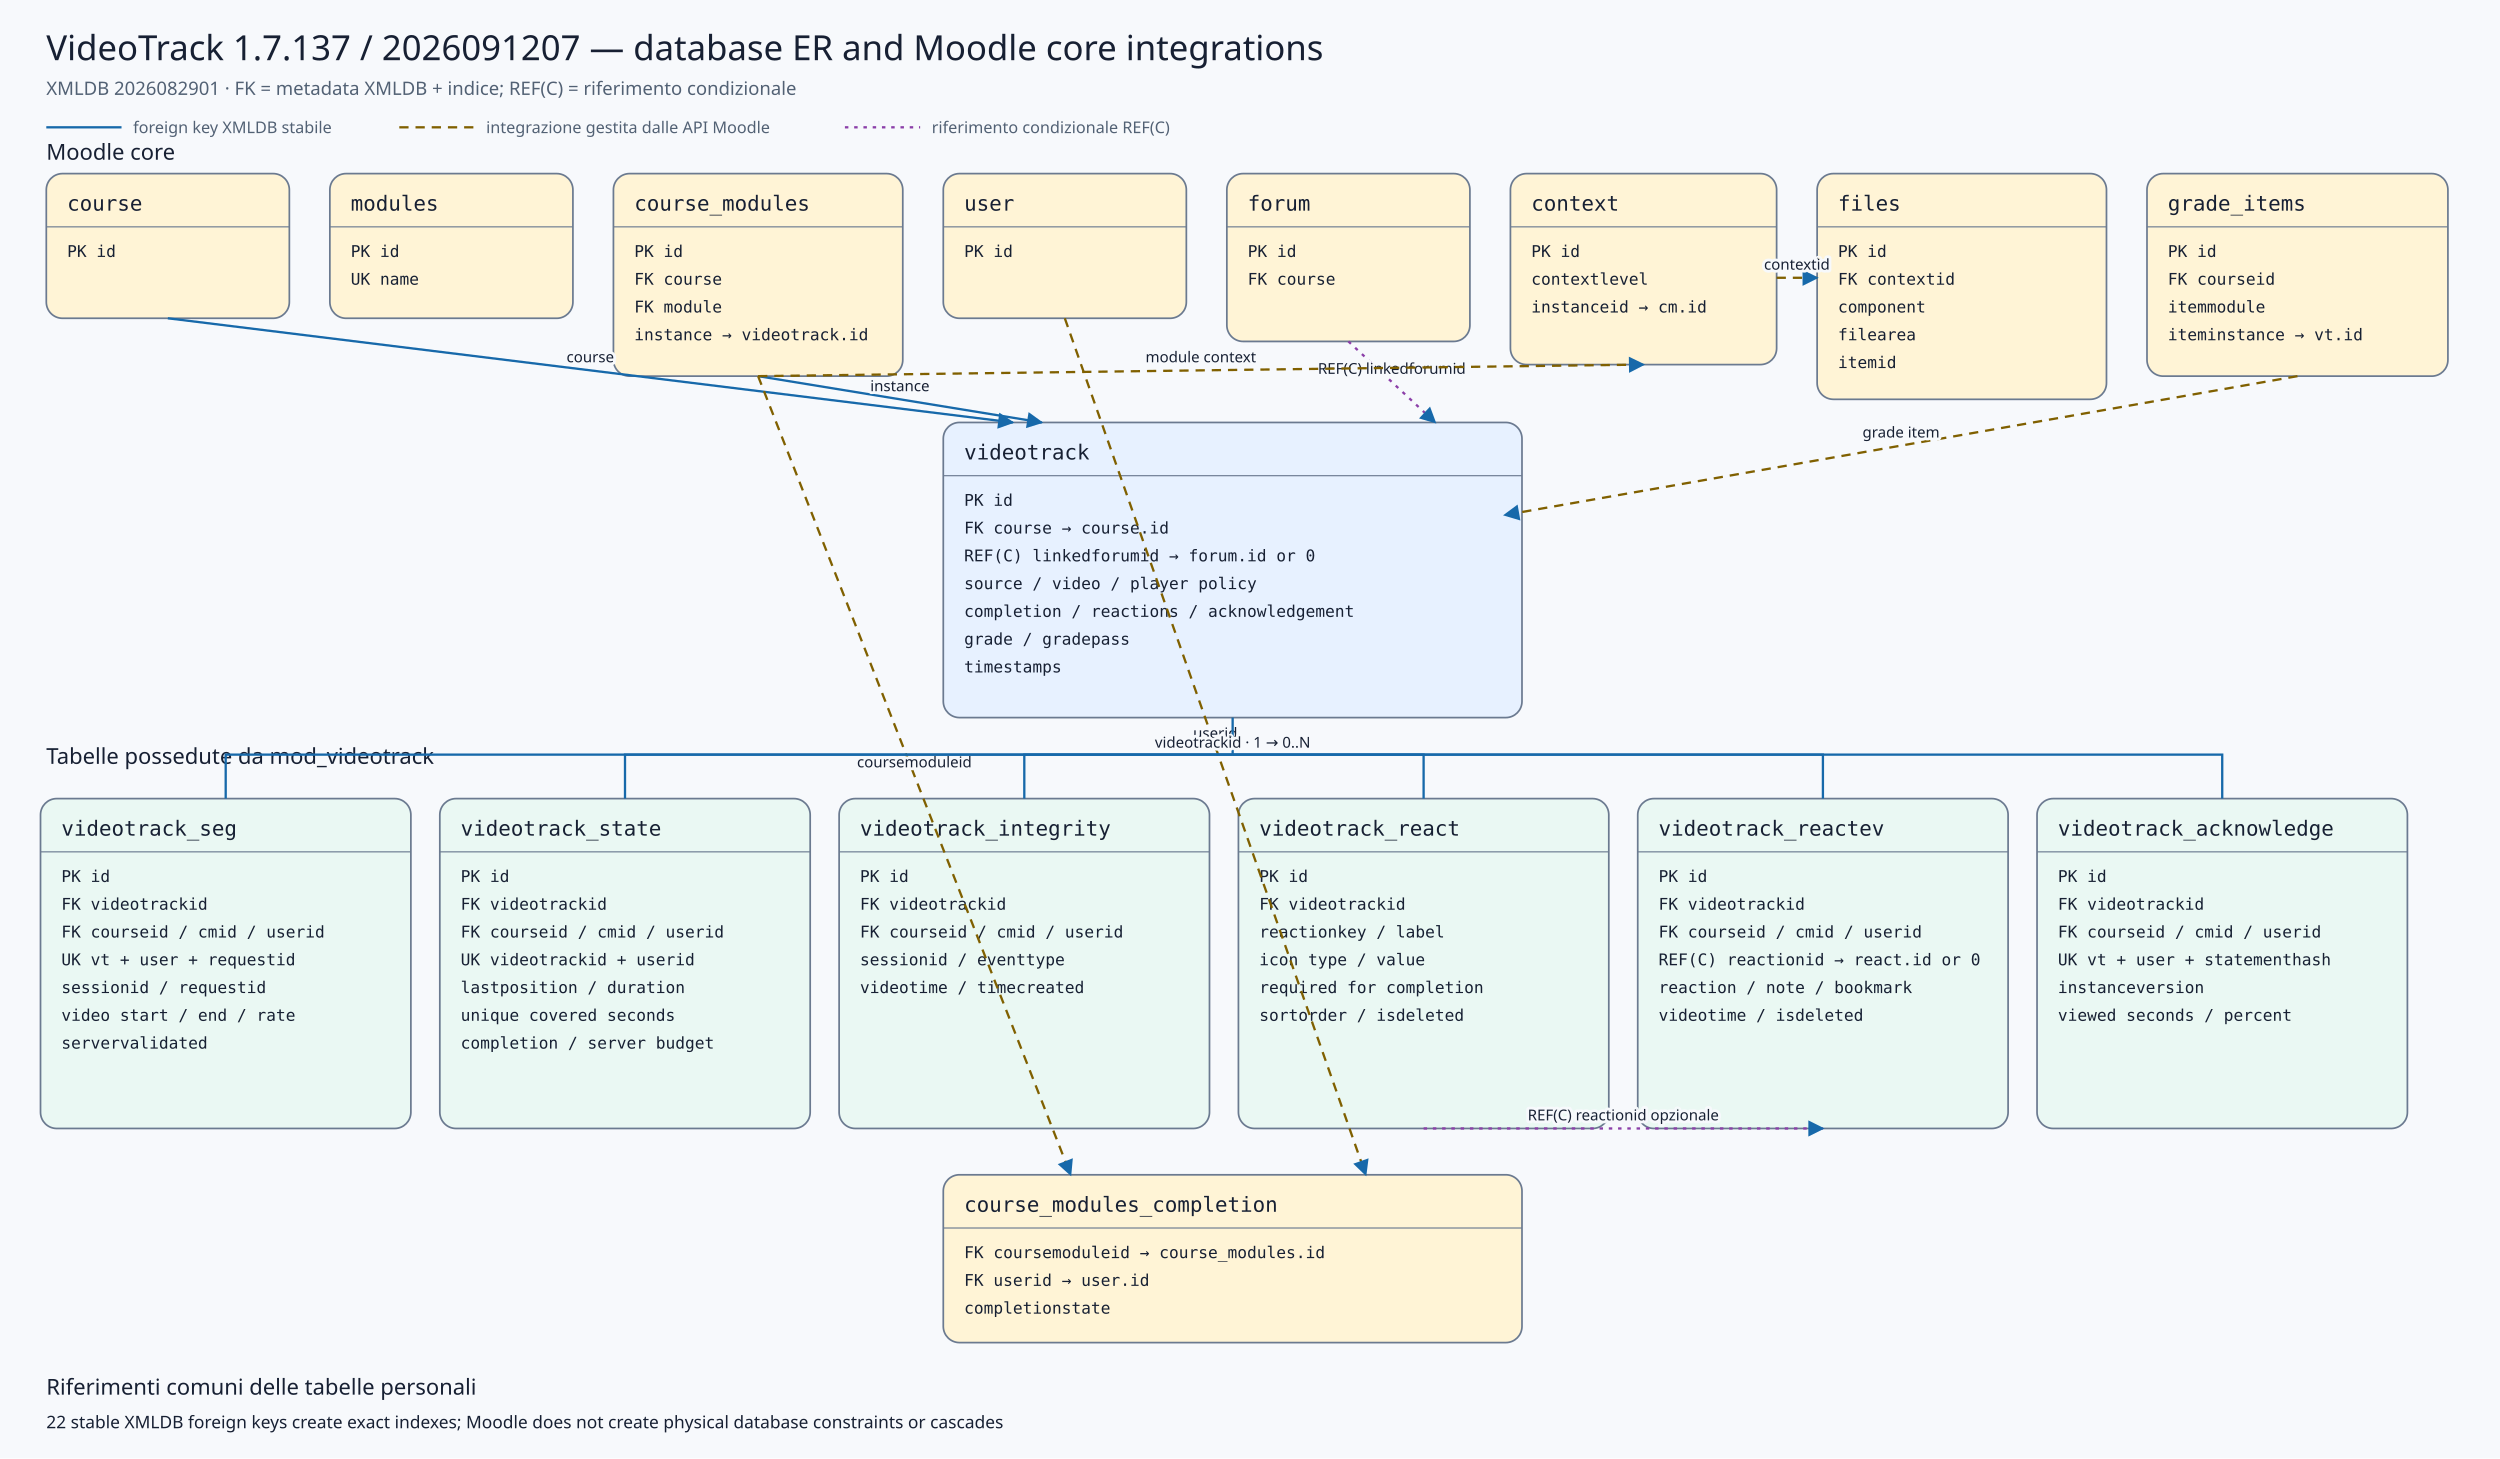
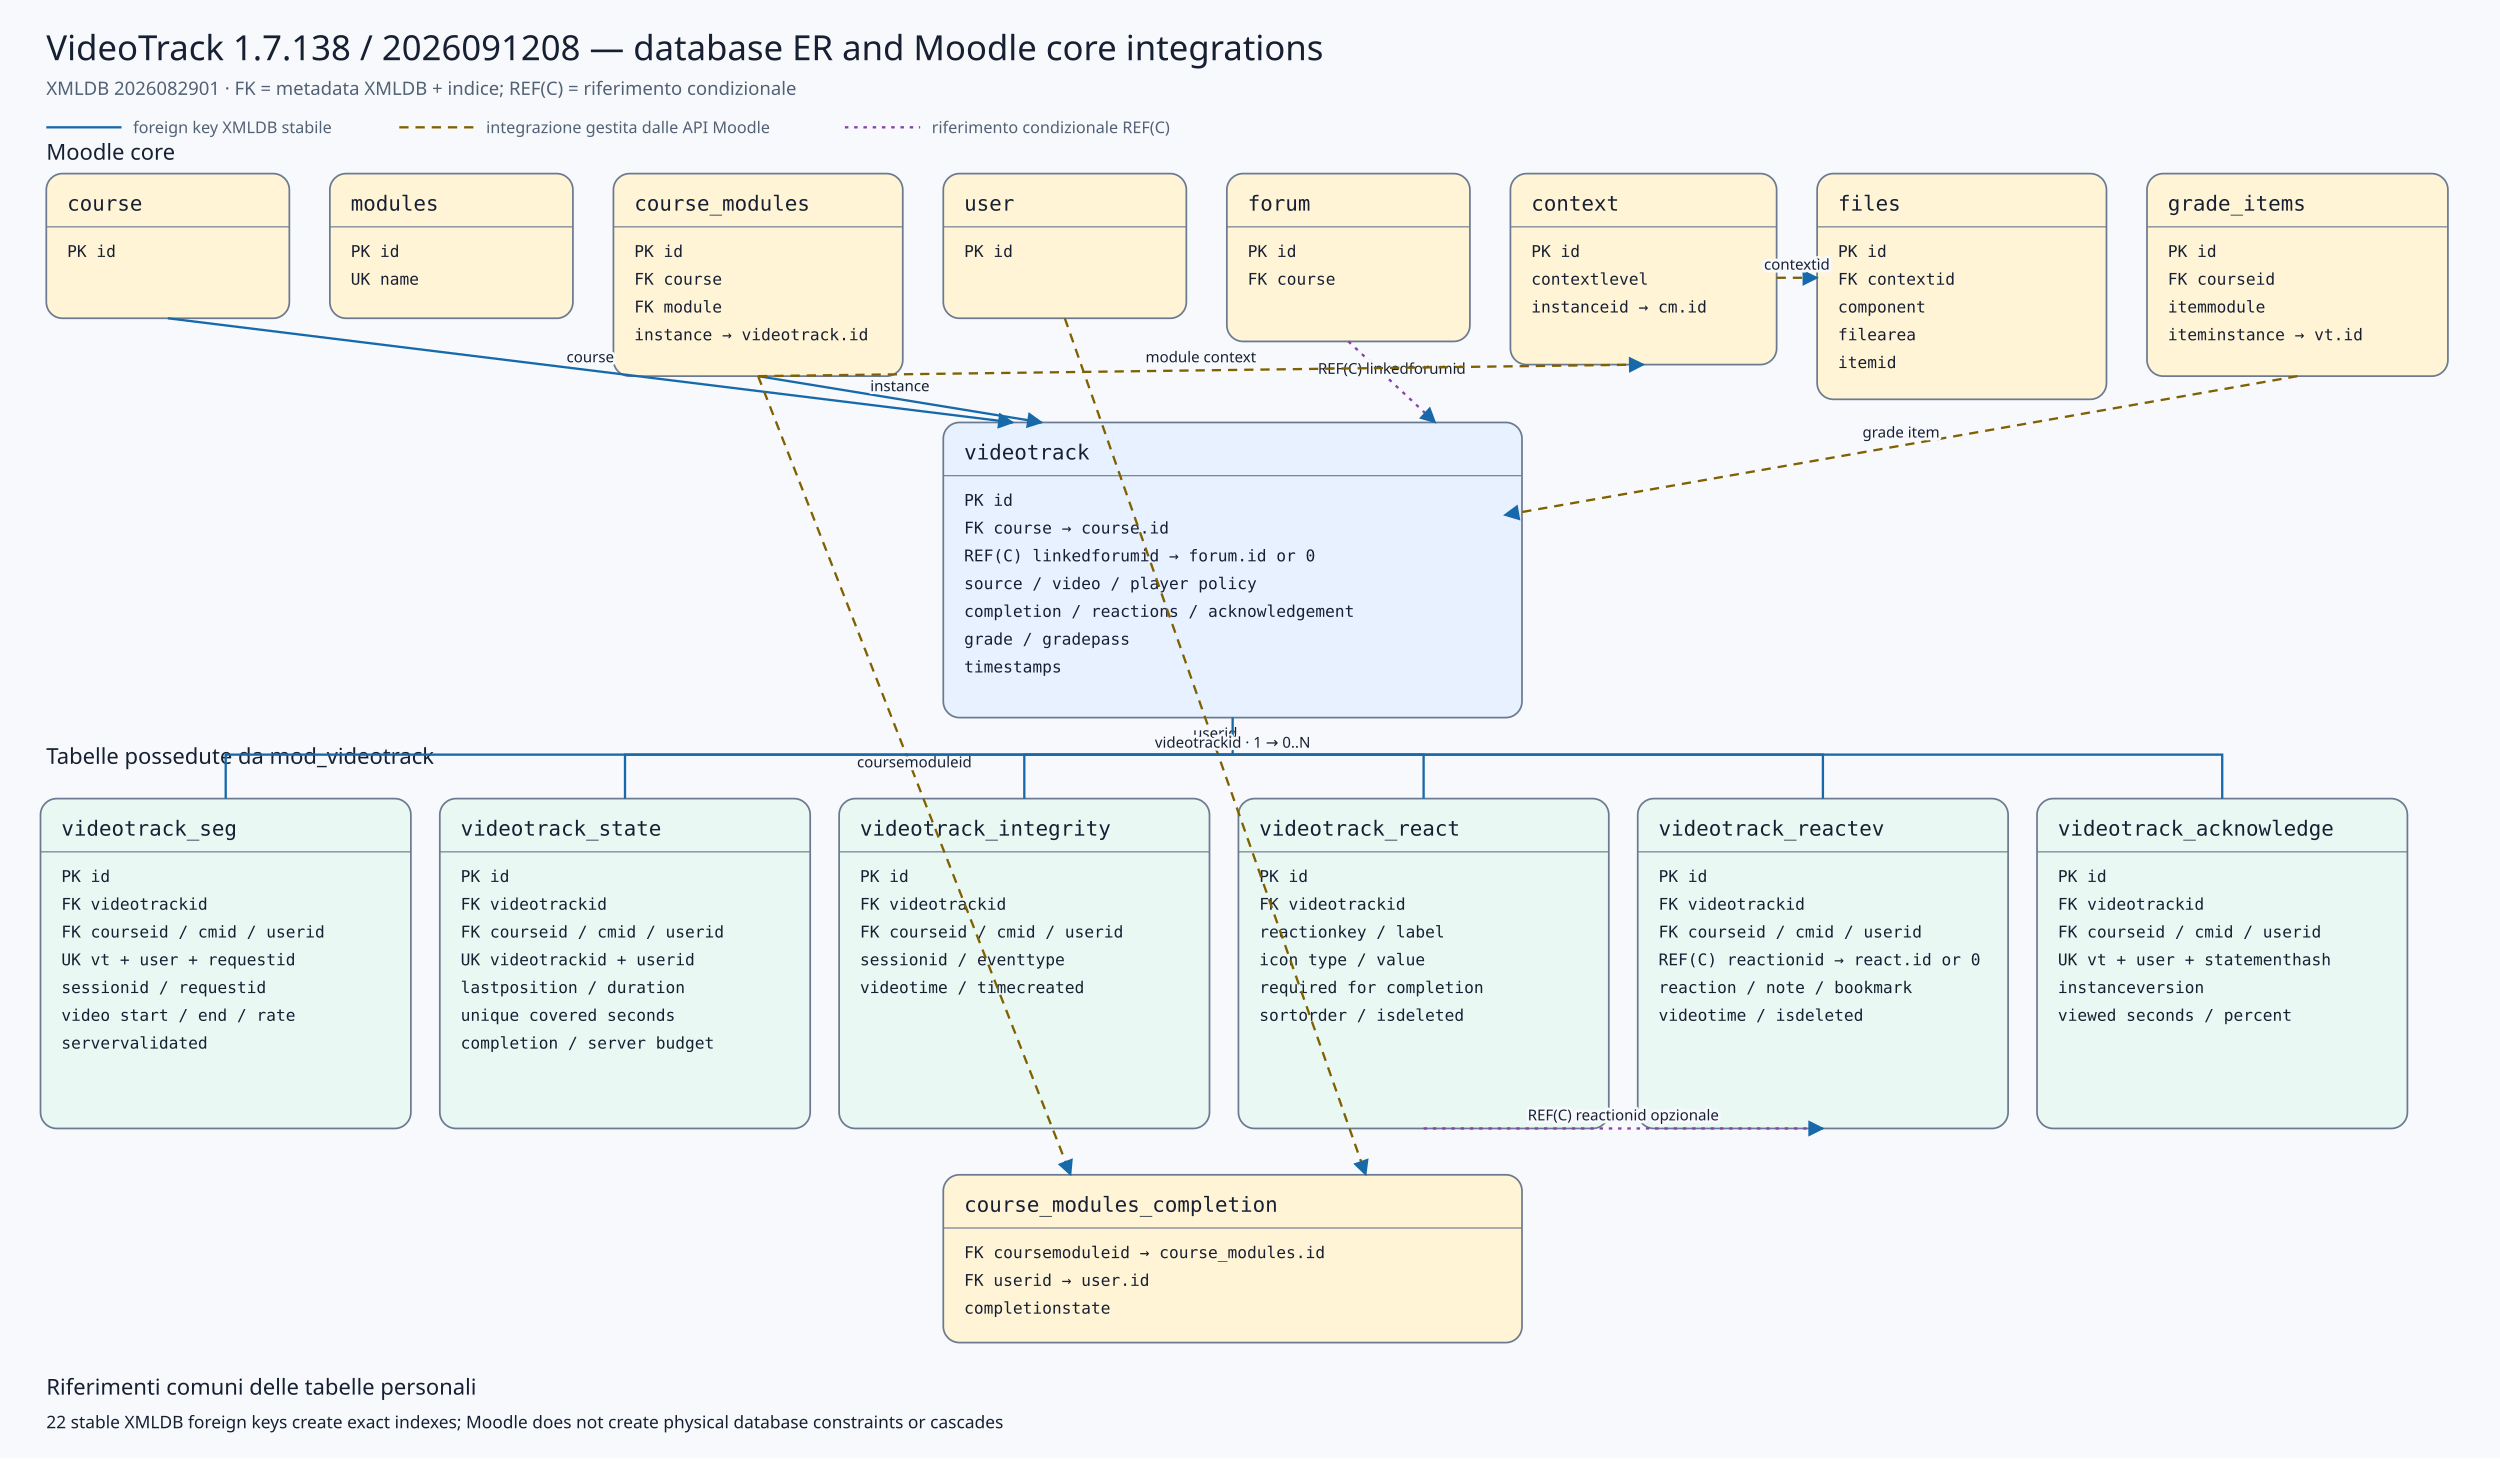
<svg xmlns="http://www.w3.org/2000/svg" viewBox="0 0 2160 1260" width="2160" height="1260" role="img" aria-labelledby="title desc">
  <defs>
    <marker id="arrow" viewBox="0 0 10 10" refX="9" refY="5" markerWidth="7" markerHeight="7" orient="auto-start-reverse">
      <path d="M 0 0 L 10 5 L 0 10 z" />
    </marker>
    <marker id="conditionalarrow" viewBox="0 0 10 10" refX="9" refY="5" markerWidth="7" markerHeight="7" orient="auto-start-reverse">
      <path d="M 0 0 L 10 5 L 0 10 z" fill="#8b3fa8" />
    </marker>
    <style>
    .background{fill:#f7f9fc} .title{font:500 30px system-ui,sans-serif;fill:#172033} .subtitle{font:400 16px system-ui,sans-serif;fill:#526174}
    .section{font:500 19px system-ui,sans-serif;fill:#172033} .entity rect{stroke:#6b7a90;stroke-width:1.5} .entity line{stroke:#6b7a90}
    .entity.core rect{fill:#fff4d6} .entity.plugin rect{fill:#e7f1ff} .entity.child rect{fill:#eaf8f3}
    .entity-title{font:500 18px ui-monospace,SFMono-Regular,Consolas,monospace;fill:#172033} .entity-row{font:400 14px ui-monospace,SFMono-Regular,Consolas,monospace;fill:#172033}
    .relation{fill:none;stroke:#1769aa;stroke-width:2} .conditional{fill:none;stroke:#8b3fa8;stroke-width:2;stroke-dasharray:3 5} .indirect{fill:none;stroke:#806000;stroke-width:2;stroke-dasharray:8 6} marker path{fill:#1769aa}
    .edge-label{font:500 13px system-ui,sans-serif;fill:#172033;text-anchor:middle;paint-order:stroke;stroke:#f7f9fc;stroke-width:5px;stroke-linejoin:round}
    .legend{font:400 14px system-ui,sans-serif;fill:#526174} .note{font:400 15px system-ui,sans-serif;fill:#172033}
  </style>
  </defs>
  <rect class="background" x="0" y="0" width="2160" height="1260" />
-   <text class="title" x="40" y="52">VideoTrack 1.7.137 / 2026091207 — database ER and Moodle core integrations</text>
+   <text class="title" x="40" y="52">VideoTrack 1.7.138 / 2026091208 — database ER and Moodle core integrations</text>
  <text class="subtitle" x="40" y="82">XMLDB 2026082901 · FK = metadata XMLDB + indice; REF(C) = riferimento condizionale</text>
  <line class="relation" x1="40" y1="110" x2="105" y2="110" />
  <text class="legend" x="115" y="115">foreign key XMLDB stabile</text>
  <line class="indirect" x1="345" y1="110" x2="410" y2="110" />
  <text class="legend" x="420" y="115">integrazione gestita dalle API Moodle</text>
  <line class="conditional" x1="730" y1="110" x2="795" y2="110" />
  <text class="legend" x="805" y="115">riferimento condizionale REF(C)</text>
  <text class="section" x="40" y="138">Moodle core</text>
  <text class="section" x="40" y="660">Tabelle possedute da mod_videotrack</text>
  <g class="entity core">
    <rect x="40" y="150" width="210" height="125" rx="14" />
    <text class="entity-title" x="58" y="182">course</text>
    <line x1="40" y1="196" x2="250" y2="196" />
    <text class="entity-row" x="58" y="222">PK id</text>
  </g>
  <g class="entity core">
    <rect x="285" y="150" width="210" height="125" rx="14" />
    <text class="entity-title" x="303" y="182">modules</text>
    <line x1="285" y1="196" x2="495" y2="196" />
    <text class="entity-row" x="303" y="222">PK id</text>
    <text class="entity-row" x="303" y="246">UK name</text>
  </g>
  <g class="entity core">
    <rect x="530" y="150" width="250" height="175" rx="14" />
    <text class="entity-title" x="548" y="182">course_modules</text>
    <line x1="530" y1="196" x2="780" y2="196" />
    <text class="entity-row" x="548" y="222">PK id</text>
    <text class="entity-row" x="548" y="246">FK course</text>
    <text class="entity-row" x="548" y="270">FK module</text>
    <text class="entity-row" x="548" y="294">instance → videotrack.id</text>
  </g>
  <g class="entity core">
    <rect x="815" y="150" width="210" height="125" rx="14" />
    <text class="entity-title" x="833" y="182">user</text>
    <line x1="815" y1="196" x2="1025" y2="196" />
    <text class="entity-row" x="833" y="222">PK id</text>
  </g>
  <g class="entity core">
    <rect x="1060" y="150" width="210" height="145" rx="14" />
    <text class="entity-title" x="1078" y="182">forum</text>
    <line x1="1060" y1="196" x2="1270" y2="196" />
    <text class="entity-row" x="1078" y="222">PK id</text>
    <text class="entity-row" x="1078" y="246">FK course</text>
  </g>
  <g class="entity core">
    <rect x="1305" y="150" width="230" height="165" rx="14" />
    <text class="entity-title" x="1323" y="182">context</text>
    <line x1="1305" y1="196" x2="1535" y2="196" />
    <text class="entity-row" x="1323" y="222">PK id</text>
    <text class="entity-row" x="1323" y="246">contextlevel</text>
    <text class="entity-row" x="1323" y="270">instanceid → cm.id</text>
  </g>
  <g class="entity core">
    <rect x="1570" y="150" width="250" height="195" rx="14" />
    <text class="entity-title" x="1588" y="182">files</text>
    <line x1="1570" y1="196" x2="1820" y2="196" />
    <text class="entity-row" x="1588" y="222">PK id</text>
    <text class="entity-row" x="1588" y="246">FK contextid</text>
    <text class="entity-row" x="1588" y="270">component</text>
    <text class="entity-row" x="1588" y="294">filearea</text>
    <text class="entity-row" x="1588" y="318">itemid</text>
  </g>
  <g class="entity core">
    <rect x="1855" y="150" width="260" height="175" rx="14" />
    <text class="entity-title" x="1873" y="182">grade_items</text>
    <line x1="1855" y1="196" x2="2115" y2="196" />
    <text class="entity-row" x="1873" y="222">PK id</text>
    <text class="entity-row" x="1873" y="246">FK courseid</text>
    <text class="entity-row" x="1873" y="270">itemmodule</text>
    <text class="entity-row" x="1873" y="294">iteminstance → vt.id</text>
  </g>
  <g class="entity plugin">
    <rect x="815" y="365" width="500" height="255" rx="14" />
    <text class="entity-title" x="833" y="397">videotrack</text>
    <line x1="815" y1="411" x2="1315" y2="411" />
    <text class="entity-row" x="833" y="437">PK id</text>
    <text class="entity-row" x="833" y="461">FK course → course.id</text>
    <text class="entity-row" x="833" y="485">REF(C) linkedforumid → forum.id or 0</text>
    <text class="entity-row" x="833" y="509">source / video / player policy</text>
    <text class="entity-row" x="833" y="533">completion / reactions / acknowledgement</text>
    <text class="entity-row" x="833" y="557">grade / gradepass</text>
    <text class="entity-row" x="833" y="581">timestamps</text>
  </g>
  <g class="entity core">
    <rect x="815" y="1015" width="500" height="145" rx="14" />
    <text class="entity-title" x="833" y="1047">course_modules_completion</text>
    <line x1="815" y1="1061" x2="1315" y2="1061" />
    <text class="entity-row" x="833" y="1087">FK coursemoduleid → course_modules.id</text>
    <text class="entity-row" x="833" y="1111">FK userid → user.id</text>
    <text class="entity-row" x="833" y="1135">completionstate</text>
  </g>
  <g class="entity child">
    <rect x="35" y="690" width="320" height="285" rx="14" />
    <text class="entity-title" x="53" y="722">videotrack_seg</text>
    <line x1="35" y1="736" x2="355" y2="736" />
    <text class="entity-row" x="53" y="762">PK id</text>
    <text class="entity-row" x="53" y="786">FK videotrackid</text>
    <text class="entity-row" x="53" y="810">FK courseid / cmid / userid</text>
    <text class="entity-row" x="53" y="834">UK vt + user + requestid</text>
    <text class="entity-row" x="53" y="858">sessionid / requestid</text>
    <text class="entity-row" x="53" y="882">video start / end / rate</text>
    <text class="entity-row" x="53" y="906">servervalidated</text>
  </g>
  <g class="entity child">
    <rect x="380" y="690" width="320" height="285" rx="14" />
    <text class="entity-title" x="398" y="722">videotrack_state</text>
    <line x1="380" y1="736" x2="700" y2="736" />
    <text class="entity-row" x="398" y="762">PK id</text>
    <text class="entity-row" x="398" y="786">FK videotrackid</text>
    <text class="entity-row" x="398" y="810">FK courseid / cmid / userid</text>
    <text class="entity-row" x="398" y="834">UK videotrackid + userid</text>
    <text class="entity-row" x="398" y="858">lastposition / duration</text>
    <text class="entity-row" x="398" y="882">unique covered seconds</text>
    <text class="entity-row" x="398" y="906">completion / server budget</text>
  </g>
  <g class="entity child">
    <rect x="725" y="690" width="320" height="285" rx="14" />
    <text class="entity-title" x="743" y="722">videotrack_integrity</text>
    <line x1="725" y1="736" x2="1045" y2="736" />
    <text class="entity-row" x="743" y="762">PK id</text>
    <text class="entity-row" x="743" y="786">FK videotrackid</text>
    <text class="entity-row" x="743" y="810">FK courseid / cmid / userid</text>
    <text class="entity-row" x="743" y="834">sessionid / eventtype</text>
    <text class="entity-row" x="743" y="858">videotime / timecreated</text>
  </g>
  <g class="entity child">
    <rect x="1070" y="690" width="320" height="285" rx="14" />
    <text class="entity-title" x="1088" y="722">videotrack_react</text>
    <line x1="1070" y1="736" x2="1390" y2="736" />
    <text class="entity-row" x="1088" y="762">PK id</text>
    <text class="entity-row" x="1088" y="786">FK videotrackid</text>
    <text class="entity-row" x="1088" y="810">reactionkey / label</text>
    <text class="entity-row" x="1088" y="834">icon type / value</text>
    <text class="entity-row" x="1088" y="858">required for completion</text>
    <text class="entity-row" x="1088" y="882">sortorder / isdeleted</text>
  </g>
  <g class="entity child">
    <rect x="1415" y="690" width="320" height="285" rx="14" />
    <text class="entity-title" x="1433" y="722">videotrack_reactev</text>
    <line x1="1415" y1="736" x2="1735" y2="736" />
    <text class="entity-row" x="1433" y="762">PK id</text>
    <text class="entity-row" x="1433" y="786">FK videotrackid</text>
    <text class="entity-row" x="1433" y="810">FK courseid / cmid / userid</text>
    <text class="entity-row" x="1433" y="834">REF(C) reactionid → react.id or 0</text>
    <text class="entity-row" x="1433" y="858">reaction / note / bookmark</text>
    <text class="entity-row" x="1433" y="882">videotime / isdeleted</text>
  </g>
  <g class="entity child">
    <rect x="1760" y="690" width="320" height="285" rx="14" />
    <text class="entity-title" x="1778" y="722">videotrack_acknowledge</text>
    <line x1="1760" y1="736" x2="2080" y2="736" />
    <text class="entity-row" x="1778" y="762">PK id</text>
    <text class="entity-row" x="1778" y="786">FK videotrackid</text>
    <text class="entity-row" x="1778" y="810">FK courseid / cmid / userid</text>
    <text class="entity-row" x="1778" y="834">UK vt + user + statementhash</text>
    <text class="entity-row" x="1778" y="858">instanceversion</text>
    <text class="entity-row" x="1778" y="882">viewed seconds / percent</text>
  </g>
  <path class="relation" d="M145,275 L875,365" marker-end="url(#arrow)" />
  <text class="edge-label" x="510.0" y="313.0">course</text>
  <path class="relation" d="M655,325 L900,365" marker-end="url(#arrow)" />
  <text class="edge-label" x="777.5" y="338.0">instance</text>
  <path class="conditional" d="M1165,295 L1240,365" marker-end="url(#conditionalarrow)" />
  <text class="edge-label" x="1202.5" y="323.0">REF(C) linkedforumid</text>
  <path class="indirect" d="M1985,325 L1300,445" marker-end="url(#arrow)" />
  <text class="edge-label" x="1642.5" y="378.0">grade item</text>
  <path class="indirect" d="M655,325 L925,1015" marker-end="url(#arrow)" />
  <text class="edge-label" x="790.0" y="663.0">coursemoduleid</text>
  <path class="indirect" d="M920,275 L1180,1015" marker-end="url(#arrow)" />
  <text class="edge-label" x="1050.0" y="638.0">userid</text>
  <path class="indirect" d="M655,325 L1420,315" marker-end="url(#arrow)" />
  <text class="edge-label" x="1037.5" y="313.0">module context</text>
  <path class="indirect" d="M1535,240 L1570,240" marker-end="url(#arrow)" />
  <text class="edge-label" x="1552.5" y="233.0">contextid</text>
  <path class="relation" d="M1065,620 L1065,652 L195,652 L195,690" />
  <path class="relation" d="M1065,652 L540,652 L540,690" />
  <path class="relation" d="M1065,652 L885,652 L885,690" />
  <path class="relation" d="M1065,652 L1230,652 L1230,690" />
  <path class="relation" d="M1065,652 L1575,652 L1575,690" />
  <path class="relation" d="M1065,652 L1920,652 L1920,690" />
  <text class="edge-label" x="1065" y="646">videotrackid · 1 → 0..N</text>
  <path class="conditional" d="M1230,975 L1575,975" marker-end="url(#conditionalarrow)" />
  <text class="edge-label" x="1402.5" y="968.0">REF(C) reactionid opzionale</text>
  <text class="section" x="40" y="1205">Riferimenti comuni delle tabelle personali</text>
  <text class="note" x="40" y="1234">22 stable XMLDB foreign keys create exact indexes; Moodle does not create physical database constraints or cascades</text>
</svg>
